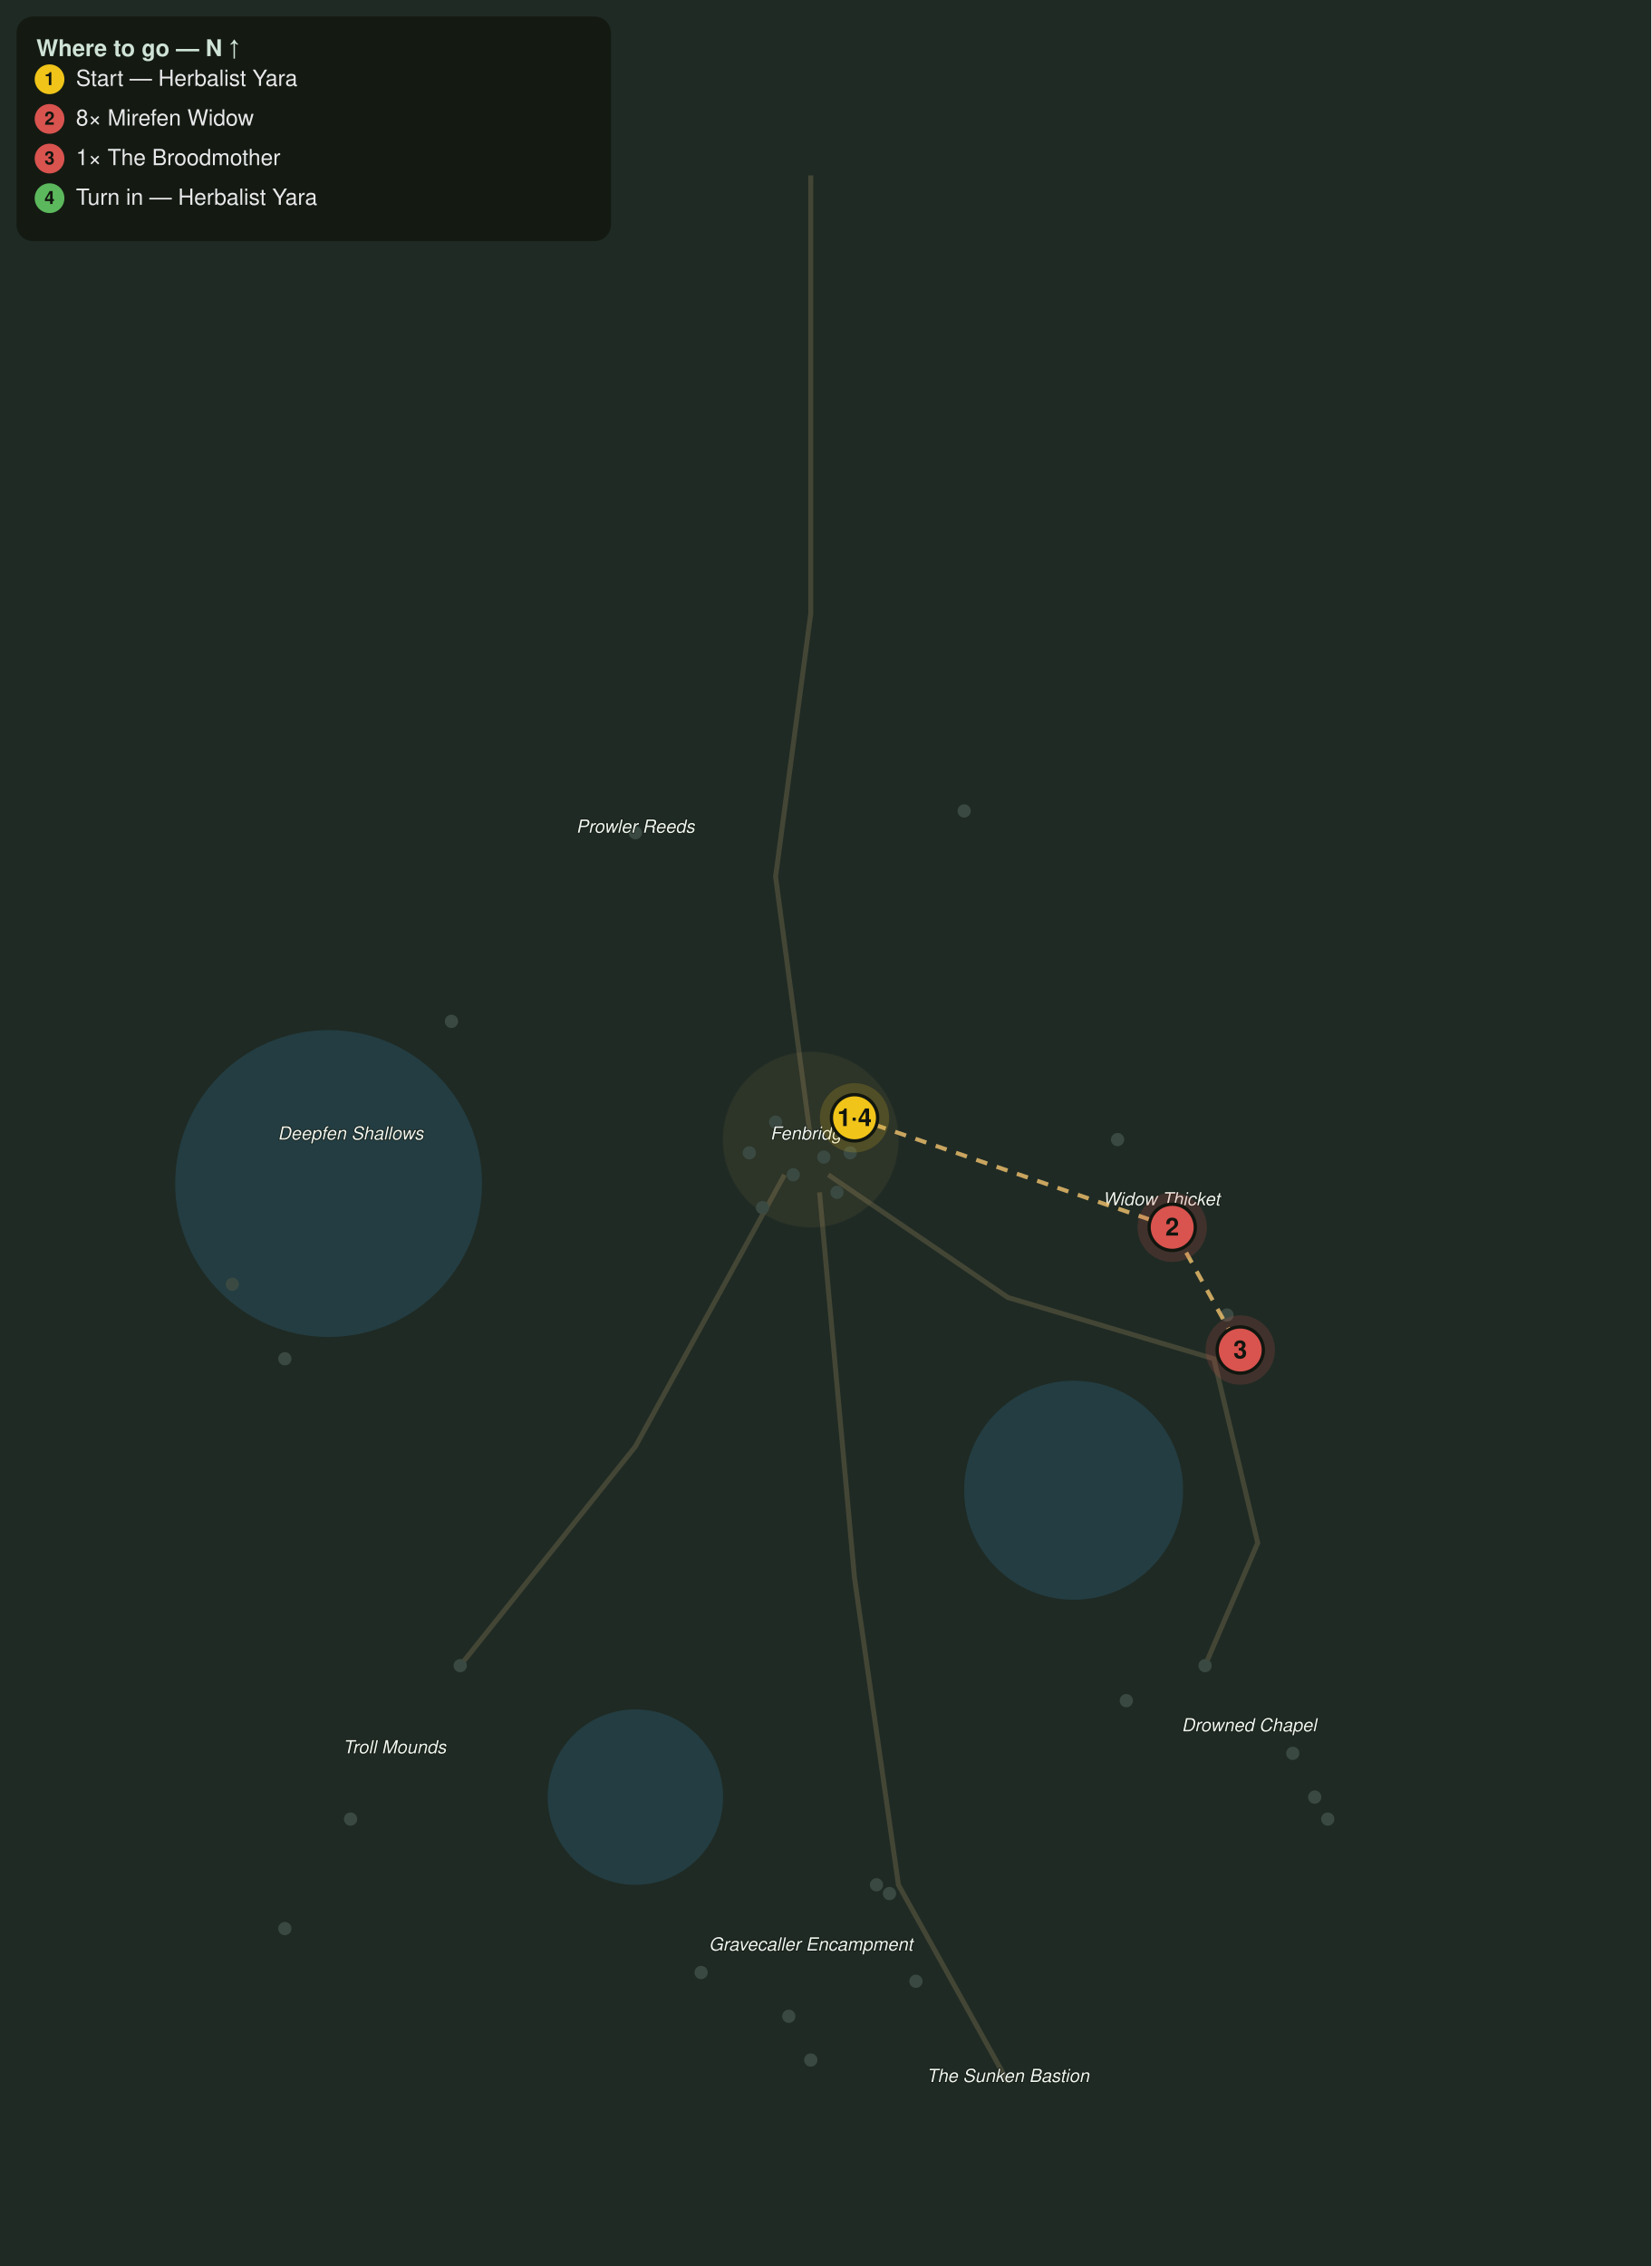
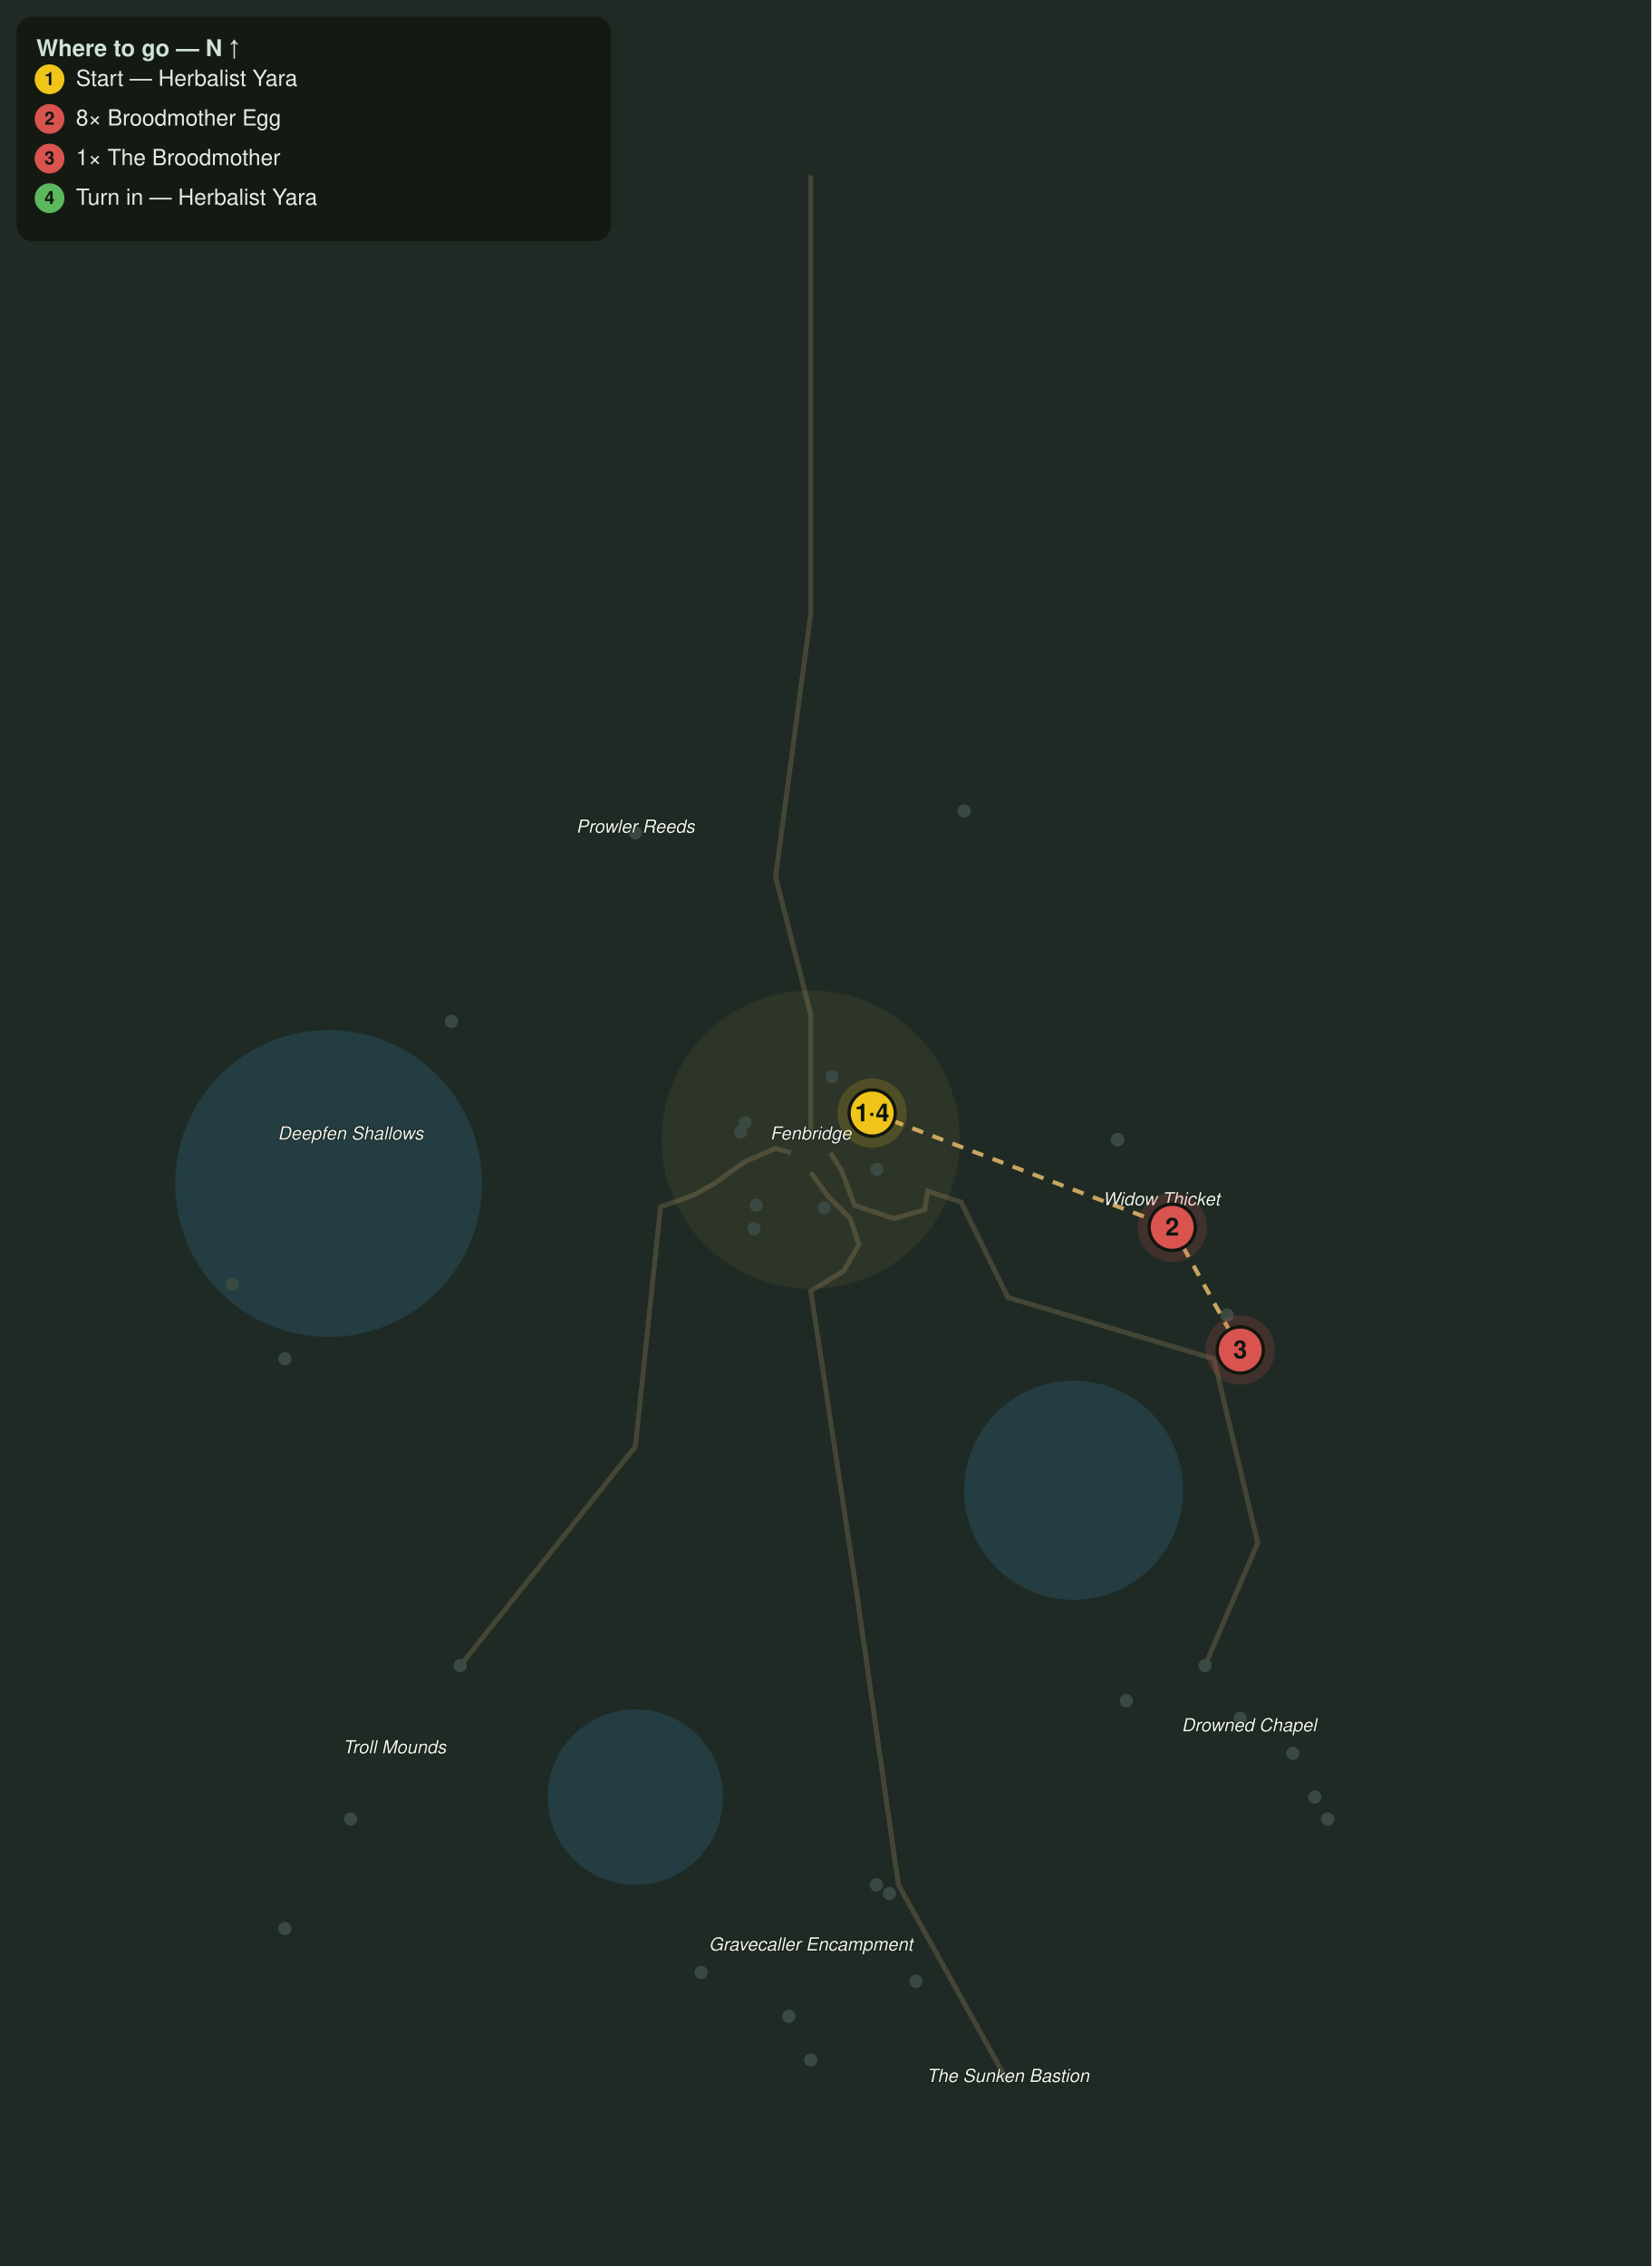
<svg xmlns="http://www.w3.org/2000/svg" viewBox="0 0 1000 1372" font-family="Segoe UI, Helvetica, Arial, sans-serif">
  <rect width="1000" height="1372" fill="#1f2a24" />
  <circle cx="199.0" cy="716.6" r="92.9" fill="#2f6f8f" opacity="0.28" />
  <circle cx="650.2" cy="902.3" r="66.3" fill="#2f6f8f" opacity="0.28" />
  <circle cx="384.8" cy="1088.1" r="53.1" fill="#2f6f8f" opacity="0.28" />
-   <path d="M491.0 106.2 L491.0 371.5 L469.7 530.8 L491.0 690.0" fill="none" stroke="#8a7a55" stroke-width="3" opacity="0.35" />
-   <path d="M501.6 711.3 L610.4 785.6 L735.1 822.7 L761.7 934.2 L729.8 1008.5" fill="none" stroke="#8a7a55" stroke-width="3" opacity="0.35" />
-   <path d="M475.1 711.3 L384.8 875.8 L278.7 1008.5" fill="none" stroke="#8a7a55" stroke-width="3" opacity="0.35" />
-   <path d="M496.3 721.9 L517.5 955.4 L544.1 1141.2 L610.4 1260.6" fill="none" stroke="#8a7a55" stroke-width="3" opacity="0.35" />
-   <circle cx="491.0" cy="690.0" r="53.1" fill="#caa15a" opacity="0.08" stroke="#caa15a" stroke-width="1" stroke-opacity="0.3" />
+   <path d="M491.0 106.2 L491.0 371.5 L469.7 530.8 L491.0 614.4 L491.0 684.7" fill="none" stroke="#8a7a55" stroke-width="3" opacity="0.35" />
+   <path d="M502.9 698.0 L509.6 708.6 L517.5 729.8 L541.4 737.8 L560.0 732.5 L561.8 721.2 L571.9 724.5 L582.0 727.8 L610.4 785.6 L735.1 822.7 L761.7 934.2 L729.8 1008.5" fill="none" stroke="#8a7a55" stroke-width="3" opacity="0.35" />
+   <path d="M479.0 698.0 L469.7 695.3 L451.2 703.3 L432.6 716.6 L420.0 723.6 L410.0 727.2 L400.0 730.8 L384.8 875.8 L278.7 1008.5" fill="none" stroke="#8a7a55" stroke-width="3" opacity="0.35" />
+   <path d="M491.0 709.9 L501.6 724.5 L514.9 737.8 L520.2 753.7 L510.9 769.6 L491.0 781.6 L517.5 955.4 L544.1 1141.2 L610.4 1260.6" fill="none" stroke="#8a7a55" stroke-width="3" opacity="0.35" />
+   <circle cx="491.0" cy="690.0" r="90.2" fill="#caa15a" opacity="0.08" stroke="#caa15a" stroke-width="1" stroke-opacity="0.3" />
  <circle cx="384.8" cy="504.2" r="4" fill="#3a4a42" />
  <circle cx="583.9" cy="491.0" r="4" fill="#3a4a42" />
  <circle cx="273.4" cy="618.4" r="4" fill="#3a4a42" />
  <circle cx="172.5" cy="822.7" r="4" fill="#3a4a42" />
  <circle cx="140.7" cy="777.6" r="4" fill="#3a4a42" />
  <circle cx="676.8" cy="690.0" r="4" fill="#3a4a42" />
  <circle cx="743.1" cy="796.2" r="4" fill="#3a4a42" />
  <circle cx="751.1" cy="817.4" r="4" fill="#3a4a42" />
+   <circle cx="676.8" cy="690.0" r="4" fill="#3a4a42" />
+   <circle cx="743.1" cy="796.2" r="4" fill="#3a4a42" />
  <circle cx="729.8" cy="1008.5" r="4" fill="#3a4a42" />
  <circle cx="796.2" cy="1088.1" r="4" fill="#3a4a42" />
  <circle cx="804.1" cy="1101.4" r="4" fill="#3a4a42" />
+   <circle cx="751.1" cy="1040.3" r="4" fill="#3a4a42" />
  <circle cx="278.7" cy="1008.5" r="4" fill="#3a4a42" />
  <circle cx="212.3" cy="1101.4" r="4" fill="#3a4a42" />
  <circle cx="172.5" cy="1167.7" r="4" fill="#3a4a42" />
  <circle cx="530.8" cy="1141.2" r="4" fill="#3a4a42" />
  <circle cx="424.6" cy="1194.3" r="4" fill="#3a4a42" />
  <circle cx="477.7" cy="1220.8" r="4" fill="#3a4a42" />
  <circle cx="538.7" cy="1146.5" r="4" fill="#3a4a42" />
  <circle cx="554.7" cy="1199.6" r="4" fill="#3a4a42" />
  <circle cx="491.0" cy="1247.3" r="4" fill="#3a4a42" />
  <circle cx="682.1" cy="1029.7" r="4" fill="#3a4a42" />
  <circle cx="782.9" cy="1061.6" r="4" fill="#3a4a42" />
-   <circle cx="498.9" cy="700.6" r="4" fill="#3a4a42" />
-   <circle cx="469.7" cy="679.4" r="4" fill="#3a4a42" />
-   <circle cx="480.4" cy="711.3" r="4" fill="#3a4a42" />
-   <circle cx="517.5" cy="676.8" r="4" fill="#3a4a42" />
-   <circle cx="506.9" cy="721.9" r="4" fill="#3a4a42" />
-   <circle cx="514.9" cy="698.0" r="4" fill="#3a4a42" />
-   <circle cx="453.8" cy="698.0" r="4" fill="#3a4a42" />
-   <circle cx="461.8" cy="731.2" r="4" fill="#3a4a42" />
+   <circle cx="503.8" cy="651.9" r="4" fill="#3a4a42" />
+   <circle cx="451.3" cy="679.7" r="4" fill="#3a4a42" />
+   <circle cx="458.0" cy="729.7" r="4" fill="#3a4a42" />
+   <circle cx="528.2" cy="673.9" r="4" fill="#3a4a42" />
+   <circle cx="456.6" cy="743.9" r="4" fill="#3a4a42" />
+   <circle cx="531.1" cy="708.0" r="4" fill="#3a4a42" />
+   <circle cx="448.6" cy="685.4" r="4" fill="#3a4a42" />
+   <circle cx="499.1" cy="731.3" r="4" fill="#3a4a42" />
  <text x="491.0" y="690.0" fill="#eef4ee" font-size="11" font-style="italic" text-anchor="middle" stroke="#10160f" stroke-width="0.8" paint-order="stroke">Fenbridge</text>
  <text x="384.8" y="504.2" fill="#eef4ee" font-size="11" font-style="italic" text-anchor="middle" stroke="#10160f" stroke-width="0.8" paint-order="stroke">Prowler Reeds</text>
  <text x="212.3" y="690.0" fill="#eef4ee" font-size="11" font-style="italic" text-anchor="middle" stroke="#10160f" stroke-width="0.8" paint-order="stroke">Deepfen Shallows</text>
  <text x="703.3" y="729.8" fill="#eef4ee" font-size="11" font-style="italic" text-anchor="middle" stroke="#10160f" stroke-width="0.8" paint-order="stroke">Widow Thicket</text>
  <text x="756.4" y="1048.3" fill="#eef4ee" font-size="11" font-style="italic" text-anchor="middle" stroke="#10160f" stroke-width="0.8" paint-order="stroke">Drowned Chapel</text>
  <text x="238.9" y="1061.6" fill="#eef4ee" font-size="11" font-style="italic" text-anchor="middle" stroke="#10160f" stroke-width="0.8" paint-order="stroke">Troll Mounds</text>
  <text x="491.0" y="1181.0" fill="#eef4ee" font-size="11" font-style="italic" text-anchor="middle" stroke="#10160f" stroke-width="0.8" paint-order="stroke">Gravecaller Encampment</text>
  <text x="610.4" y="1260.6" fill="#eef4ee" font-size="11" font-style="italic" text-anchor="middle" stroke="#10160f" stroke-width="0.8" paint-order="stroke">The Sunken Bastion</text>
-   <path d="M517.5 676.8 L709.9 743.1 L751.1 817.4" fill="none" stroke="#e6bb6a" stroke-width="2.5" stroke-dasharray="7 6" opacity="0.85" />
+   <path d="M528.2 673.9 L709.9 743.1 L751.1 817.4" fill="none" stroke="#e6bb6a" stroke-width="2.5" stroke-dasharray="7 6" opacity="0.85" />
  <g class="qstep" data-keys="giver,turnin" data-steps="1,4">
-     <circle cx="517.5" cy="676.8" r="21" fill="#f0c419" opacity="0.18" />
-     <circle cx="517.5" cy="676.8" r="14" fill="#f0c419" stroke="#11160f" stroke-width="2" />
-     <text x="517.5" y="681.8" fill="#11160f" font-size="15" font-weight="bold" text-anchor="middle">1·4</text>
+     <circle cx="528.2" cy="673.9" r="21" fill="#f0c419" opacity="0.18" />
+     <circle cx="528.2" cy="673.9" r="14" fill="#f0c419" stroke="#11160f" stroke-width="2" />
+     <text x="528.2" y="678.9" fill="#11160f" font-size="15" font-weight="bold" text-anchor="middle">1·4</text>
  </g>
-   <g class="qstep" data-keys="mire_widow" data-steps="2">
+   <g class="qstep" data-keys="spider_egg" data-steps="2">
    <circle cx="709.9" cy="743.1" r="21" fill="#d9534f" opacity="0.18" />
    <circle cx="709.9" cy="743.1" r="14" fill="#d9534f" stroke="#11160f" stroke-width="2" />
    <text x="709.9" y="748.1" fill="#11160f" font-size="15" font-weight="bold" text-anchor="middle">2</text>
  </g>
  <g class="qstep" data-keys="mirefen_broodmother" data-steps="3">
    <circle cx="751.1" cy="817.4" r="21" fill="#d9534f" opacity="0.18" />
    <circle cx="751.1" cy="817.4" r="14" fill="#d9534f" stroke="#11160f" stroke-width="2" />
    <text x="751.1" y="822.4" fill="#11160f" font-size="15" font-weight="bold" text-anchor="middle">3</text>
  </g>
  <rect x="10" y="10" width="360" height="136" rx="10" fill="#11160f" opacity="0.82" />
  <text x="22" y="34" fill="#cfe3d6" font-size="14" font-weight="bold">Where to go — N ↑</text>
  <circle cx="30" cy="48" r="9" fill="#f0c419" />
  <text x="30" y="51.5" fill="#11160f" font-size="11" font-weight="bold" text-anchor="middle">1</text>
  <text x="46" y="52" fill="#e8e8ea" font-size="13.5">Start — Herbalist Yara</text>
  <circle cx="30" cy="72" r="9" fill="#d9534f" />
  <text x="30" y="75.5" fill="#11160f" font-size="11" font-weight="bold" text-anchor="middle">2</text>
-   <text x="46" y="76" fill="#e8e8ea" font-size="13.5">8× Mirefen Widow</text>
+   <text x="46" y="76" fill="#e8e8ea" font-size="13.5">8× Broodmother Egg</text>
  <circle cx="30" cy="96" r="9" fill="#d9534f" />
  <text x="30" y="99.5" fill="#11160f" font-size="11" font-weight="bold" text-anchor="middle">3</text>
  <text x="46" y="100" fill="#e8e8ea" font-size="13.5">1× The Broodmother</text>
  <circle cx="30" cy="120" r="9" fill="#5cb85c" />
  <text x="30" y="123.5" fill="#11160f" font-size="11" font-weight="bold" text-anchor="middle">4</text>
  <text x="46" y="124" fill="#e8e8ea" font-size="13.5">Turn in — Herbalist Yara</text>
</svg>
